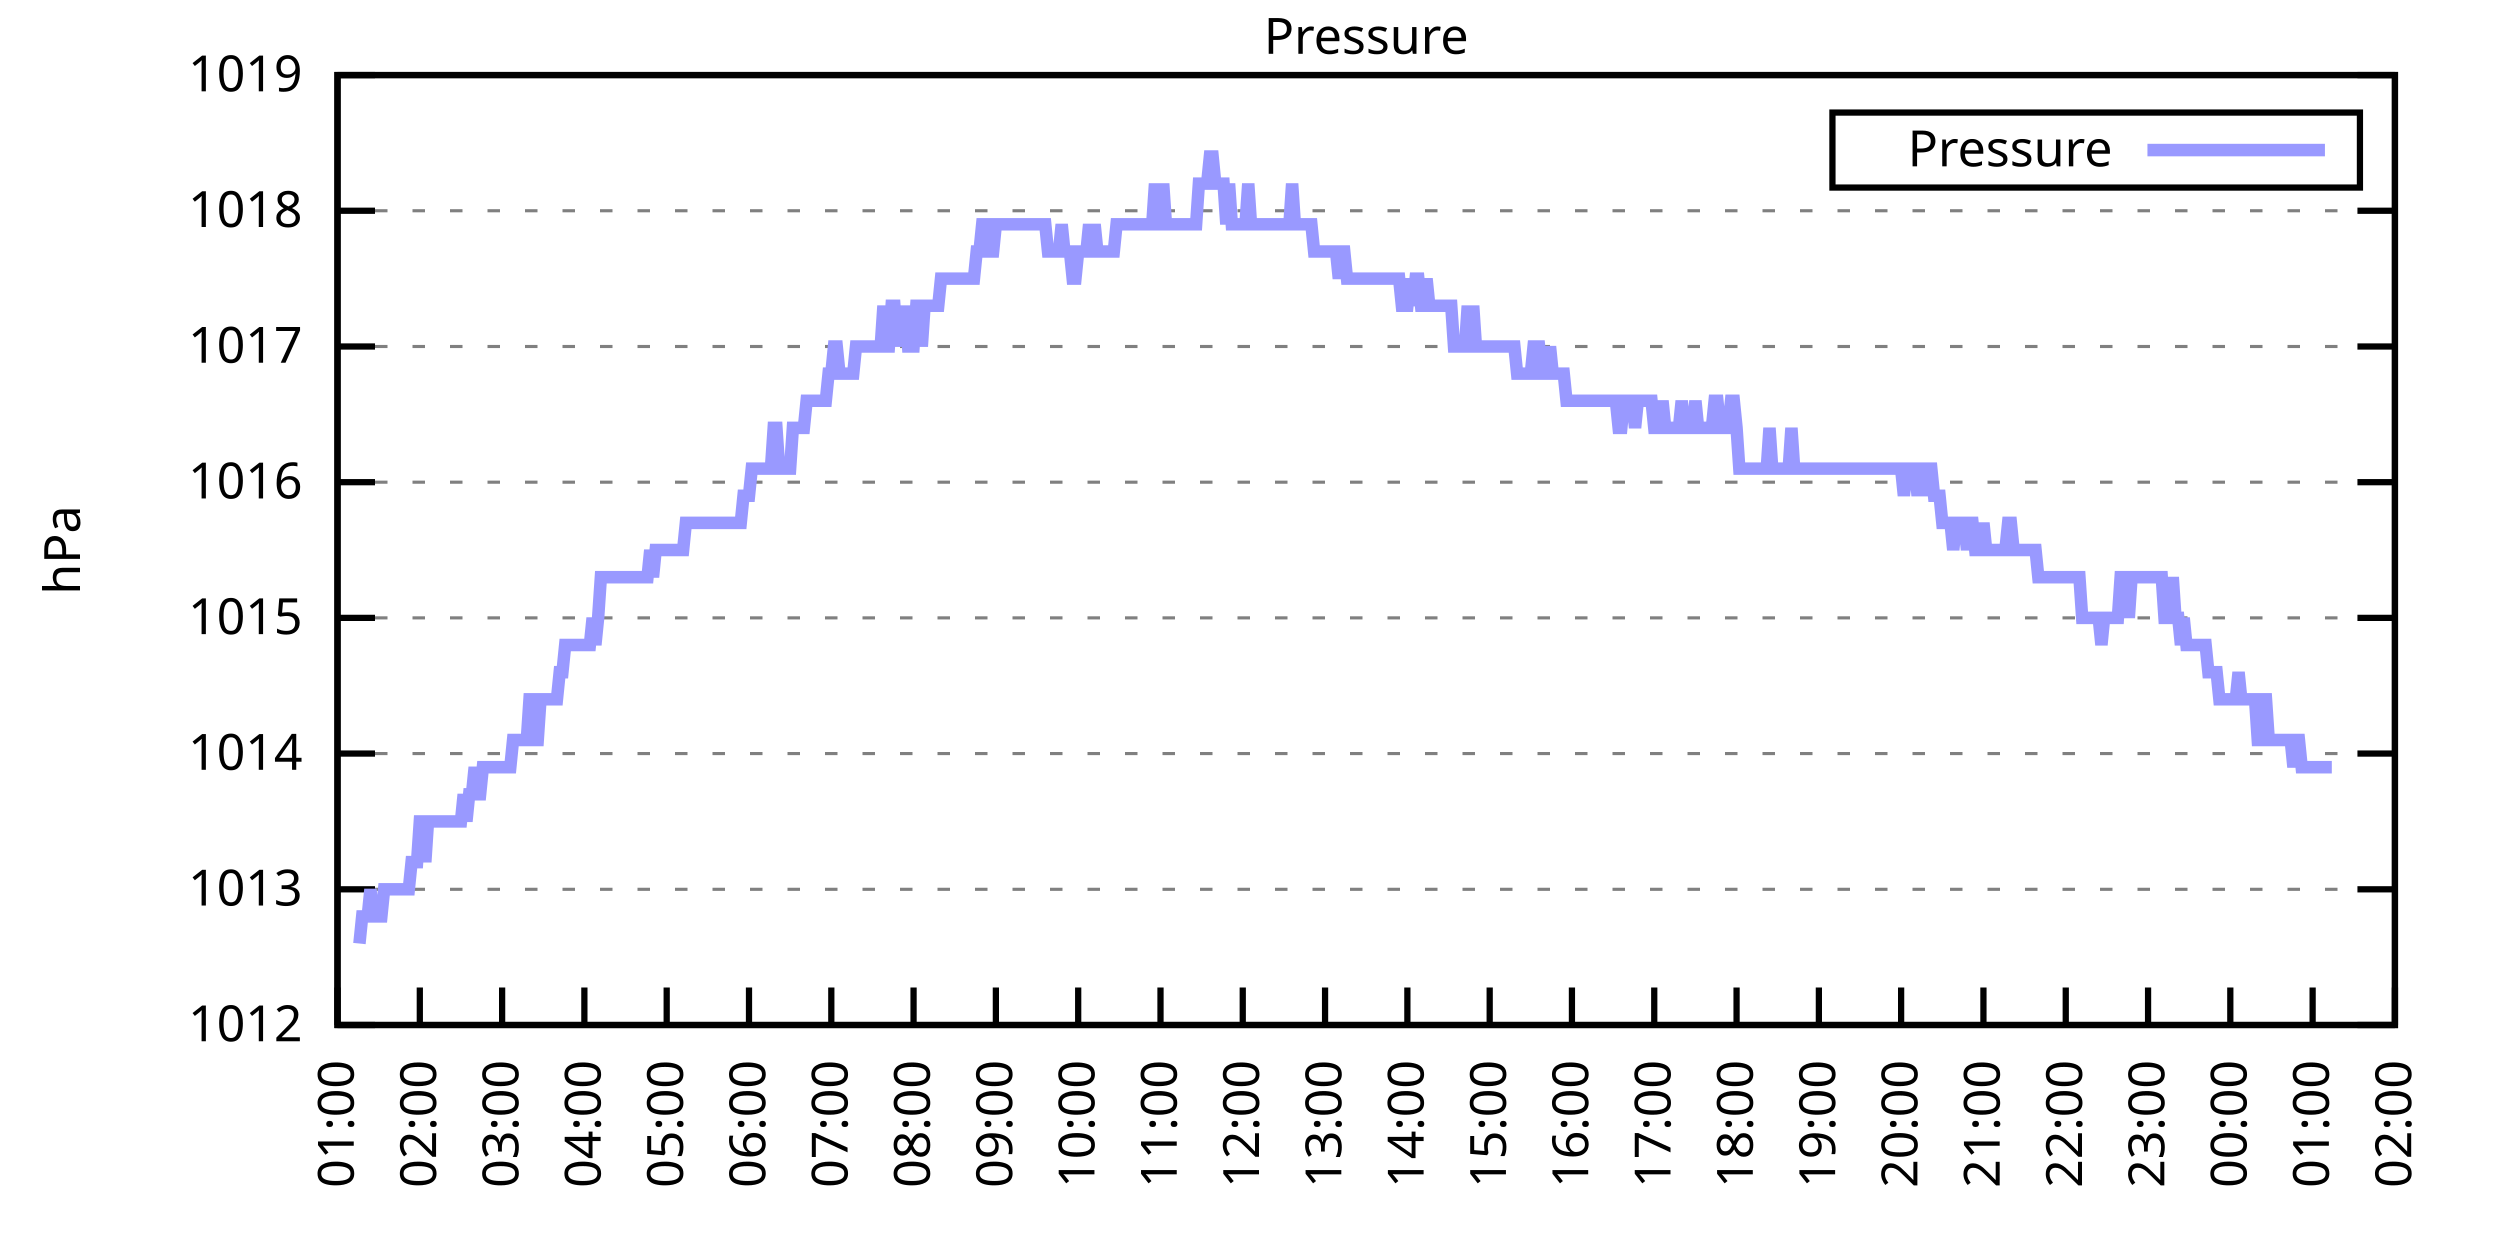
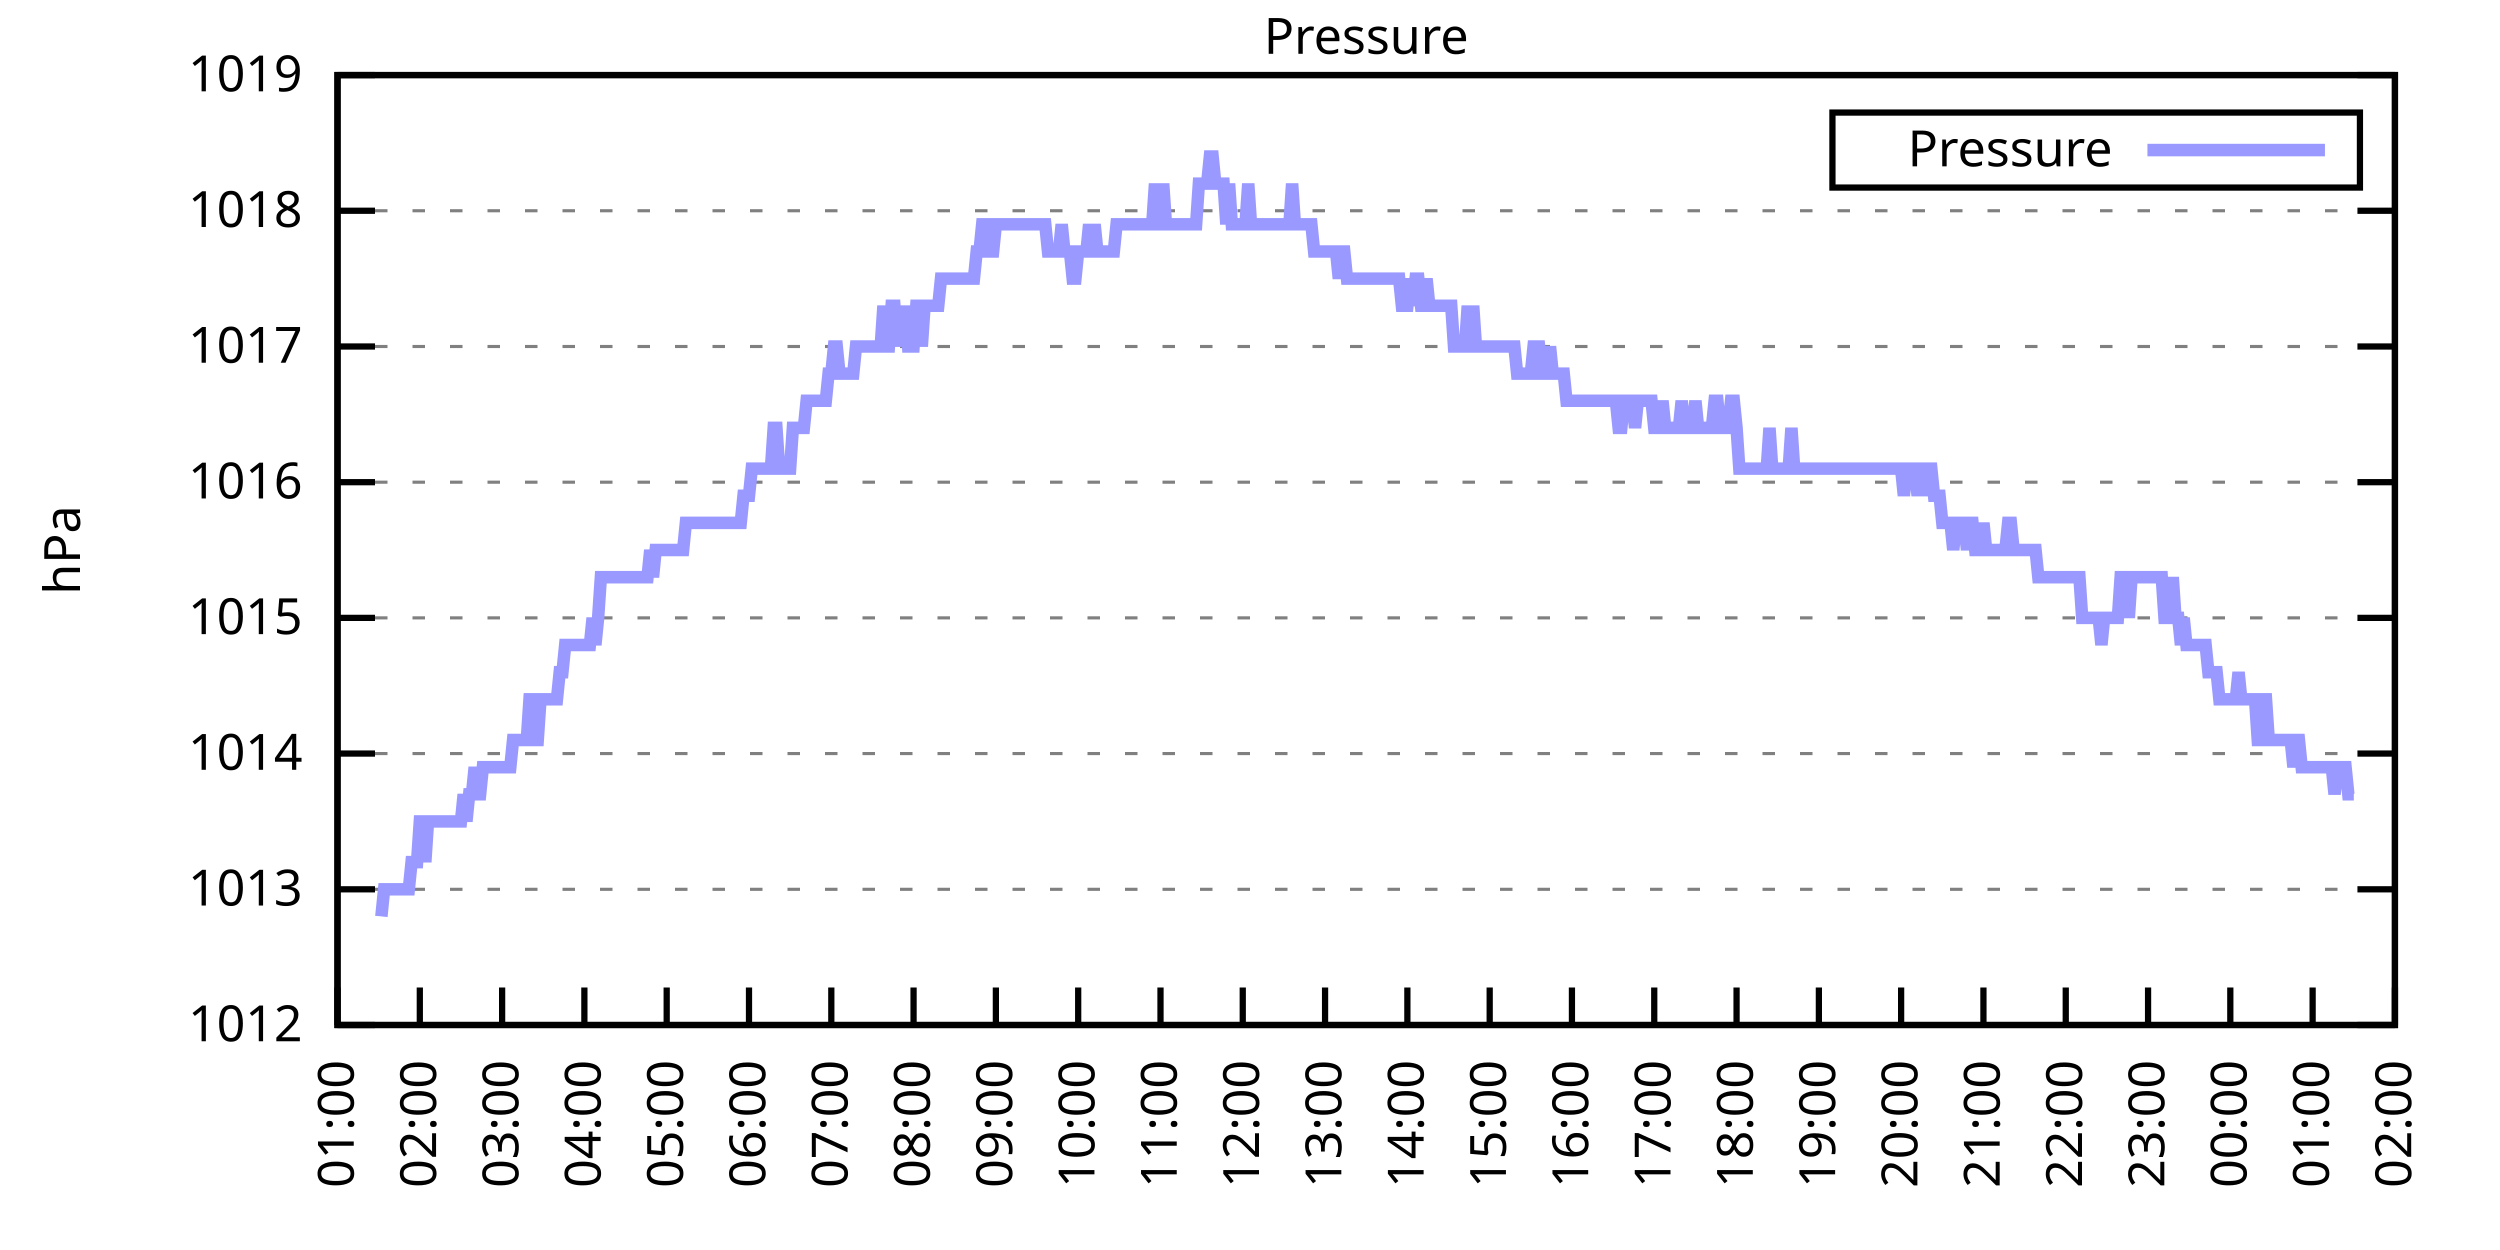
<svg xmlns="http://www.w3.org/2000/svg" xmlns:xlink="http://www.w3.org/1999/xlink" width="400" height="200" viewBox="0 0 400 200">
  <g id="gnuplot_canvas">
    <rect x="0" y="0" width="400" height="200" fill="none" />
    <defs>
      <circle id="gpDot" r="0.5" stroke-width="0.5" stroke="currentColor" />
      <path id="gpPt0" stroke-width="0.333" stroke="currentColor" d="M-1,0 h2 M0,-1 v2" />
      <path id="gpPt1" stroke-width="0.333" stroke="currentColor" d="M-1,-1 L1,1 M1,-1 L-1,1" />
      <path id="gpPt2" stroke-width="0.333" stroke="currentColor" d="M-1,0 L1,0 M0,-1 L0,1 M-1,-1 L1,1 M-1,1 L1,-1" />
      <rect id="gpPt3" stroke-width="0.333" stroke="currentColor" x="-1" y="-1" width="2" height="2" />
      <rect id="gpPt4" stroke-width="0.333" stroke="currentColor" fill="currentColor" x="-1" y="-1" width="2" height="2" />
      <circle id="gpPt5" stroke-width="0.333" stroke="currentColor" cx="0" cy="0" r="1" />
      <use xlink:href="#gpPt5" id="gpPt6" fill="currentColor" stroke="none" />
      <path id="gpPt7" stroke-width="0.333" stroke="currentColor" d="M0,-1.33 L-1.33,0.67 L1.33,0.67 z" />
      <use xlink:href="#gpPt7" id="gpPt8" fill="currentColor" stroke="none" />
      <use xlink:href="#gpPt7" id="gpPt9" stroke="currentColor" transform="rotate(180)" />
      <use xlink:href="#gpPt9" id="gpPt10" fill="currentColor" stroke="none" />
      <use xlink:href="#gpPt3" id="gpPt11" stroke="currentColor" transform="rotate(45)" />
      <use xlink:href="#gpPt11" id="gpPt12" fill="currentColor" stroke="none" />
      <path id="gpPt13" stroke-width="0.333" stroke="currentColor" d="M0,1.330 L1.265,0.411 L0.782,-1.067 L-0.782,-1.076 L-1.265,0.411 z" />
      <use xlink:href="#gpPt13" id="gpPt14" fill="currentColor" stroke="none" />
      <filter id="textbox" filterUnits="objectBoundingBox" x="0" y="0" height="1" width="1">
        <feFlood flood-color="white" flood-opacity="1" result="bgnd" />
        <feComposite in="SourceGraphic" in2="bgnd" operator="atop" />
      </filter>
      <filter id="greybox" filterUnits="objectBoundingBox" x="0" y="0" height="1" width="1">
        <feFlood flood-color="lightgrey" flood-opacity="1" result="grey" />
        <feComposite in="SourceGraphic" in2="grey" operator="atop" />
      </filter>
    </defs>
    <g fill="none" color="white" stroke="currentColor" stroke-width="1.00" stroke-linecap="butt" stroke-linejoin="miter">
</g>
    <g fill="none" color="black" stroke="currentColor" stroke-width="1.00" stroke-linecap="butt" stroke-linejoin="miter">
      <g stroke="none" shape-rendering="crispEdges">
        <polygon fill="rgb(255, 255, 255)" points="54.00,164.00 383.18,164.00 383.18,12.02 54.00,12.02 " />
      </g>
    </g>
    <g fill="none" color="black" stroke="currentColor" stroke-width="1.00" stroke-linecap="butt" stroke-linejoin="miter">
</g>
    <g fill="none" color="black" stroke="black" stroke-width="0.50" stroke-linecap="butt" stroke-linejoin="miter">
</g>
    <g fill="none" color="gray" stroke="currentColor" stroke-width="0.50" stroke-linecap="butt" stroke-linejoin="miter">
      <path stroke="gray" stroke-dasharray="2,4" class="gridline" d="M54.00,164.00 L383.19,164.00  " />
    </g>
    <g fill="none" color="gray" stroke="gray" stroke-width="1.00" stroke-linecap="butt" stroke-linejoin="miter">
</g>
    <g fill="none" color="black" stroke="currentColor" stroke-width="1.00" stroke-linecap="butt" stroke-linejoin="miter">
      <path stroke="black" d="M54.00,164.00 L60.00,164.00 M383.19,164.00 L377.19,164.00  " />
      <g transform="translate(48.40,166.60)" stroke="none" fill="black" font-family="Sans" font-size="8.00" text-anchor="end">
        <text>
          <tspan font-family="Sans"> 1012</tspan>
        </text>
      </g>
    </g>
    <g fill="none" color="black" stroke="currentColor" stroke-width="1.00" stroke-linecap="butt" stroke-linejoin="miter">
</g>
    <g fill="none" color="black" stroke="black" stroke-width="0.50" stroke-linecap="butt" stroke-linejoin="miter">
</g>
    <g fill="none" color="gray" stroke="currentColor" stroke-width="0.50" stroke-linecap="butt" stroke-linejoin="miter">
      <path stroke="gray" stroke-dasharray="2,4" class="gridline" d="M54.00,142.29 L383.19,142.29  " />
    </g>
    <g fill="none" color="gray" stroke="gray" stroke-width="1.00" stroke-linecap="butt" stroke-linejoin="miter">
</g>
    <g fill="none" color="black" stroke="currentColor" stroke-width="1.00" stroke-linecap="butt" stroke-linejoin="miter">
      <path stroke="black" d="M54.00,142.29 L60.00,142.29 M383.19,142.29 L377.19,142.29  " />
      <g transform="translate(48.40,144.89)" stroke="none" fill="black" font-family="Sans" font-size="8.00" text-anchor="end">
        <text>
          <tspan font-family="Sans"> 1013</tspan>
        </text>
      </g>
    </g>
    <g fill="none" color="black" stroke="currentColor" stroke-width="1.00" stroke-linecap="butt" stroke-linejoin="miter">
</g>
    <g fill="none" color="black" stroke="black" stroke-width="0.50" stroke-linecap="butt" stroke-linejoin="miter">
</g>
    <g fill="none" color="gray" stroke="currentColor" stroke-width="0.50" stroke-linecap="butt" stroke-linejoin="miter">
      <path stroke="gray" stroke-dasharray="2,4" class="gridline" d="M54.00,120.57 L383.19,120.57  " />
    </g>
    <g fill="none" color="gray" stroke="gray" stroke-width="1.00" stroke-linecap="butt" stroke-linejoin="miter">
</g>
    <g fill="none" color="black" stroke="currentColor" stroke-width="1.00" stroke-linecap="butt" stroke-linejoin="miter">
      <path stroke="black" d="M54.00,120.57 L60.00,120.57 M383.19,120.57 L377.19,120.57  " />
      <g transform="translate(48.40,123.17)" stroke="none" fill="black" font-family="Sans" font-size="8.00" text-anchor="end">
        <text>
          <tspan font-family="Sans"> 1014</tspan>
        </text>
      </g>
    </g>
    <g fill="none" color="black" stroke="currentColor" stroke-width="1.00" stroke-linecap="butt" stroke-linejoin="miter">
</g>
    <g fill="none" color="black" stroke="black" stroke-width="0.50" stroke-linecap="butt" stroke-linejoin="miter">
</g>
    <g fill="none" color="gray" stroke="currentColor" stroke-width="0.50" stroke-linecap="butt" stroke-linejoin="miter">
      <path stroke="gray" stroke-dasharray="2,4" class="gridline" d="M54.00,98.86 L383.19,98.86  " />
    </g>
    <g fill="none" color="gray" stroke="gray" stroke-width="1.00" stroke-linecap="butt" stroke-linejoin="miter">
</g>
    <g fill="none" color="black" stroke="currentColor" stroke-width="1.00" stroke-linecap="butt" stroke-linejoin="miter">
      <path stroke="black" d="M54.00,98.86 L60.00,98.86 M383.19,98.86 L377.19,98.86  " />
      <g transform="translate(48.40,101.46)" stroke="none" fill="black" font-family="Sans" font-size="8.00" text-anchor="end">
        <text>
          <tspan font-family="Sans"> 1015</tspan>
        </text>
      </g>
    </g>
    <g fill="none" color="black" stroke="currentColor" stroke-width="1.00" stroke-linecap="butt" stroke-linejoin="miter">
</g>
    <g fill="none" color="black" stroke="black" stroke-width="0.50" stroke-linecap="butt" stroke-linejoin="miter">
</g>
    <g fill="none" color="gray" stroke="currentColor" stroke-width="0.50" stroke-linecap="butt" stroke-linejoin="miter">
      <path stroke="gray" stroke-dasharray="2,4" class="gridline" d="M54.00,77.15 L383.19,77.15  " />
    </g>
    <g fill="none" color="gray" stroke="gray" stroke-width="1.00" stroke-linecap="butt" stroke-linejoin="miter">
</g>
    <g fill="none" color="black" stroke="currentColor" stroke-width="1.00" stroke-linecap="butt" stroke-linejoin="miter">
      <path stroke="black" d="M54.00,77.15 L60.00,77.15 M383.19,77.15 L377.19,77.15  " />
      <g transform="translate(48.40,79.75)" stroke="none" fill="black" font-family="Sans" font-size="8.00" text-anchor="end">
        <text>
          <tspan font-family="Sans"> 1016</tspan>
        </text>
      </g>
    </g>
    <g fill="none" color="black" stroke="currentColor" stroke-width="1.00" stroke-linecap="butt" stroke-linejoin="miter">
</g>
    <g fill="none" color="black" stroke="black" stroke-width="0.50" stroke-linecap="butt" stroke-linejoin="miter">
</g>
    <g fill="none" color="gray" stroke="currentColor" stroke-width="0.50" stroke-linecap="butt" stroke-linejoin="miter">
      <path stroke="gray" stroke-dasharray="2,4" class="gridline" d="M54.00,55.44 L383.19,55.44  " />
    </g>
    <g fill="none" color="gray" stroke="gray" stroke-width="1.00" stroke-linecap="butt" stroke-linejoin="miter">
</g>
    <g fill="none" color="black" stroke="currentColor" stroke-width="1.00" stroke-linecap="butt" stroke-linejoin="miter">
      <path stroke="black" d="M54.00,55.44 L60.00,55.44 M383.19,55.44 L377.19,55.44  " />
      <g transform="translate(48.40,58.04)" stroke="none" fill="black" font-family="Sans" font-size="8.00" text-anchor="end">
        <text>
          <tspan font-family="Sans"> 1017</tspan>
        </text>
      </g>
    </g>
    <g fill="none" color="black" stroke="currentColor" stroke-width="1.00" stroke-linecap="butt" stroke-linejoin="miter">
</g>
    <g fill="none" color="black" stroke="black" stroke-width="0.50" stroke-linecap="butt" stroke-linejoin="miter">
</g>
    <g fill="none" color="gray" stroke="currentColor" stroke-width="0.50" stroke-linecap="butt" stroke-linejoin="miter">
      <path stroke="gray" stroke-dasharray="2,4" class="gridline" d="M54.00,33.72 L383.19,33.72  " />
    </g>
    <g fill="none" color="gray" stroke="gray" stroke-width="1.00" stroke-linecap="butt" stroke-linejoin="miter">
</g>
    <g fill="none" color="black" stroke="currentColor" stroke-width="1.00" stroke-linecap="butt" stroke-linejoin="miter">
      <path stroke="black" d="M54.00,33.72 L60.00,33.72 M383.19,33.72 L377.19,33.72  " />
      <g transform="translate(48.40,36.32)" stroke="none" fill="black" font-family="Sans" font-size="8.00" text-anchor="end">
        <text>
          <tspan font-family="Sans"> 1018</tspan>
        </text>
      </g>
    </g>
    <g fill="none" color="black" stroke="currentColor" stroke-width="1.00" stroke-linecap="butt" stroke-linejoin="miter">
</g>
    <g fill="none" color="black" stroke="black" stroke-width="0.50" stroke-linecap="butt" stroke-linejoin="miter">
</g>
    <g fill="none" color="gray" stroke="currentColor" stroke-width="0.50" stroke-linecap="butt" stroke-linejoin="miter">
      <path stroke="gray" stroke-dasharray="2,4" class="gridline" d="M54.00,12.01 L383.19,12.01  " />
    </g>
    <g fill="none" color="gray" stroke="gray" stroke-width="1.00" stroke-linecap="butt" stroke-linejoin="miter">
</g>
    <g fill="none" color="black" stroke="currentColor" stroke-width="1.00" stroke-linecap="butt" stroke-linejoin="miter">
      <path stroke="black" d="M54.00,12.01 L60.00,12.01 M383.19,12.01 L377.19,12.01  " />
      <g transform="translate(48.40,14.61)" stroke="none" fill="black" font-family="Sans" font-size="8.00" text-anchor="end">
        <text>
          <tspan font-family="Sans"> 1019</tspan>
        </text>
      </g>
    </g>
    <g fill="none" color="black" stroke="currentColor" stroke-width="1.00" stroke-linecap="butt" stroke-linejoin="miter">
      <path stroke="black" d="M54.00,164.00 L54.00,158.00  " />
      <g transform="translate(56.60,169.60) rotate(270.00)" stroke="none" fill="black" font-family="Sans" font-size="8.00" text-anchor="end">
        <text>
          <tspan font-family="Sans">01:00</tspan>
        </text>
      </g>
    </g>
    <g fill="none" color="black" stroke="currentColor" stroke-width="1.00" stroke-linecap="butt" stroke-linejoin="miter">
      <path stroke="black" d="M67.17,164.00 L67.17,158.00  " />
      <g transform="translate(69.77,169.60) rotate(270.00)" stroke="none" fill="black" font-family="Sans" font-size="8.00" text-anchor="end">
        <text>
          <tspan font-family="Sans">02:00</tspan>
        </text>
      </g>
    </g>
    <g fill="none" color="black" stroke="currentColor" stroke-width="1.00" stroke-linecap="butt" stroke-linejoin="miter">
      <path stroke="black" d="M80.34,164.00 L80.34,158.00  " />
      <g transform="translate(82.94,169.60) rotate(270.00)" stroke="none" fill="black" font-family="Sans" font-size="8.00" text-anchor="end">
        <text>
          <tspan font-family="Sans">03:00</tspan>
        </text>
      </g>
    </g>
    <g fill="none" color="black" stroke="currentColor" stroke-width="1.00" stroke-linecap="butt" stroke-linejoin="miter">
      <path stroke="black" d="M93.50,164.00 L93.50,158.00  " />
      <g transform="translate(96.10,169.60) rotate(270.00)" stroke="none" fill="black" font-family="Sans" font-size="8.00" text-anchor="end">
        <text>
          <tspan font-family="Sans">04:00</tspan>
        </text>
      </g>
    </g>
    <g fill="none" color="black" stroke="currentColor" stroke-width="1.00" stroke-linecap="butt" stroke-linejoin="miter">
      <path stroke="black" d="M106.67,164.00 L106.67,158.00  " />
      <g transform="translate(109.27,169.60) rotate(270.00)" stroke="none" fill="black" font-family="Sans" font-size="8.00" text-anchor="end">
        <text>
          <tspan font-family="Sans">05:00</tspan>
        </text>
      </g>
    </g>
    <g fill="none" color="black" stroke="currentColor" stroke-width="1.00" stroke-linecap="butt" stroke-linejoin="miter">
      <path stroke="black" d="M119.84,164.00 L119.84,158.00  " />
      <g transform="translate(122.44,169.60) rotate(270.00)" stroke="none" fill="black" font-family="Sans" font-size="8.00" text-anchor="end">
        <text>
          <tspan font-family="Sans">06:00</tspan>
        </text>
      </g>
    </g>
    <g fill="none" color="black" stroke="currentColor" stroke-width="1.00" stroke-linecap="butt" stroke-linejoin="miter">
      <path stroke="black" d="M133.01,164.00 L133.01,158.00  " />
      <g transform="translate(135.61,169.60) rotate(270.00)" stroke="none" fill="black" font-family="Sans" font-size="8.00" text-anchor="end">
        <text>
          <tspan font-family="Sans">07:00</tspan>
        </text>
      </g>
    </g>
    <g fill="none" color="black" stroke="currentColor" stroke-width="1.00" stroke-linecap="butt" stroke-linejoin="miter">
      <path stroke="black" d="M146.17,164.00 L146.17,158.00  " />
      <g transform="translate(148.77,169.60) rotate(270.00)" stroke="none" fill="black" font-family="Sans" font-size="8.00" text-anchor="end">
        <text>
          <tspan font-family="Sans">08:00</tspan>
        </text>
      </g>
    </g>
    <g fill="none" color="black" stroke="currentColor" stroke-width="1.00" stroke-linecap="butt" stroke-linejoin="miter">
      <path stroke="black" d="M159.34,164.00 L159.34,158.00  " />
      <g transform="translate(161.94,169.60) rotate(270.00)" stroke="none" fill="black" font-family="Sans" font-size="8.00" text-anchor="end">
        <text>
          <tspan font-family="Sans">09:00</tspan>
        </text>
      </g>
    </g>
    <g fill="none" color="black" stroke="currentColor" stroke-width="1.00" stroke-linecap="butt" stroke-linejoin="miter">
      <path stroke="black" d="M172.51,164.00 L172.51,158.00  " />
      <g transform="translate(175.11,169.60) rotate(270.00)" stroke="none" fill="black" font-family="Sans" font-size="8.00" text-anchor="end">
        <text>
          <tspan font-family="Sans">10:00</tspan>
        </text>
      </g>
    </g>
    <g fill="none" color="black" stroke="currentColor" stroke-width="1.00" stroke-linecap="butt" stroke-linejoin="miter">
      <path stroke="black" d="M185.68,164.00 L185.68,158.00  " />
      <g transform="translate(188.28,169.60) rotate(270.00)" stroke="none" fill="black" font-family="Sans" font-size="8.00" text-anchor="end">
        <text>
          <tspan font-family="Sans">11:00</tspan>
        </text>
      </g>
    </g>
    <g fill="none" color="black" stroke="currentColor" stroke-width="1.00" stroke-linecap="butt" stroke-linejoin="miter">
      <path stroke="black" d="M198.84,164.00 L198.84,158.00  " />
      <g transform="translate(201.44,169.60) rotate(270.00)" stroke="none" fill="black" font-family="Sans" font-size="8.00" text-anchor="end">
        <text>
          <tspan font-family="Sans">12:00</tspan>
        </text>
      </g>
    </g>
    <g fill="none" color="black" stroke="currentColor" stroke-width="1.00" stroke-linecap="butt" stroke-linejoin="miter">
      <path stroke="black" d="M212.01,164.00 L212.01,158.00  " />
      <g transform="translate(214.61,169.60) rotate(270.00)" stroke="none" fill="black" font-family="Sans" font-size="8.00" text-anchor="end">
        <text>
          <tspan font-family="Sans">13:00</tspan>
        </text>
      </g>
    </g>
    <g fill="none" color="black" stroke="currentColor" stroke-width="1.00" stroke-linecap="butt" stroke-linejoin="miter">
      <path stroke="black" d="M225.18,164.00 L225.18,158.00  " />
      <g transform="translate(227.78,169.60) rotate(270.00)" stroke="none" fill="black" font-family="Sans" font-size="8.00" text-anchor="end">
        <text>
          <tspan font-family="Sans">14:00</tspan>
        </text>
      </g>
    </g>
    <g fill="none" color="black" stroke="currentColor" stroke-width="1.00" stroke-linecap="butt" stroke-linejoin="miter">
      <path stroke="black" d="M238.35,164.00 L238.35,158.00  " />
      <g transform="translate(240.95,169.60) rotate(270.00)" stroke="none" fill="black" font-family="Sans" font-size="8.00" text-anchor="end">
        <text>
          <tspan font-family="Sans">15:00</tspan>
        </text>
      </g>
    </g>
    <g fill="none" color="black" stroke="currentColor" stroke-width="1.00" stroke-linecap="butt" stroke-linejoin="miter">
      <path stroke="black" d="M251.51,164.00 L251.51,158.00  " />
      <g transform="translate(254.11,169.60) rotate(270.00)" stroke="none" fill="black" font-family="Sans" font-size="8.00" text-anchor="end">
        <text>
          <tspan font-family="Sans">16:00</tspan>
        </text>
      </g>
    </g>
    <g fill="none" color="black" stroke="currentColor" stroke-width="1.00" stroke-linecap="butt" stroke-linejoin="miter">
      <path stroke="black" d="M264.68,164.00 L264.68,158.00  " />
      <g transform="translate(267.28,169.60) rotate(270.00)" stroke="none" fill="black" font-family="Sans" font-size="8.00" text-anchor="end">
        <text>
          <tspan font-family="Sans">17:00</tspan>
        </text>
      </g>
    </g>
    <g fill="none" color="black" stroke="currentColor" stroke-width="1.00" stroke-linecap="butt" stroke-linejoin="miter">
      <path stroke="black" d="M277.85,164.00 L277.85,158.00  " />
      <g transform="translate(280.45,169.60) rotate(270.00)" stroke="none" fill="black" font-family="Sans" font-size="8.00" text-anchor="end">
        <text>
          <tspan font-family="Sans">18:00</tspan>
        </text>
      </g>
    </g>
    <g fill="none" color="black" stroke="currentColor" stroke-width="1.00" stroke-linecap="butt" stroke-linejoin="miter">
      <path stroke="black" d="M291.02,164.00 L291.02,158.00  " />
      <g transform="translate(293.62,169.60) rotate(270.00)" stroke="none" fill="black" font-family="Sans" font-size="8.00" text-anchor="end">
        <text>
          <tspan font-family="Sans">19:00</tspan>
        </text>
      </g>
    </g>
    <g fill="none" color="black" stroke="currentColor" stroke-width="1.00" stroke-linecap="butt" stroke-linejoin="miter">
      <path stroke="black" d="M304.18,164.00 L304.18,158.00  " />
      <g transform="translate(306.78,169.60) rotate(270.00)" stroke="none" fill="black" font-family="Sans" font-size="8.00" text-anchor="end">
        <text>
          <tspan font-family="Sans">20:00</tspan>
        </text>
      </g>
    </g>
    <g fill="none" color="black" stroke="currentColor" stroke-width="1.00" stroke-linecap="butt" stroke-linejoin="miter">
      <path stroke="black" d="M317.35,164.00 L317.35,158.00  " />
      <g transform="translate(319.95,169.60) rotate(270.00)" stroke="none" fill="black" font-family="Sans" font-size="8.00" text-anchor="end">
        <text>
          <tspan font-family="Sans">21:00</tspan>
        </text>
      </g>
    </g>
    <g fill="none" color="black" stroke="currentColor" stroke-width="1.00" stroke-linecap="butt" stroke-linejoin="miter">
      <path stroke="black" d="M330.52,164.00 L330.52,158.00  " />
      <g transform="translate(333.12,169.60) rotate(270.00)" stroke="none" fill="black" font-family="Sans" font-size="8.00" text-anchor="end">
        <text>
          <tspan font-family="Sans">22:00</tspan>
        </text>
      </g>
    </g>
    <g fill="none" color="black" stroke="currentColor" stroke-width="1.00" stroke-linecap="butt" stroke-linejoin="miter">
      <path stroke="black" d="M343.69,164.00 L343.69,158.00  " />
      <g transform="translate(346.29,169.60) rotate(270.00)" stroke="none" fill="black" font-family="Sans" font-size="8.00" text-anchor="end">
        <text>
          <tspan font-family="Sans">23:00</tspan>
        </text>
      </g>
    </g>
    <g fill="none" color="black" stroke="currentColor" stroke-width="1.00" stroke-linecap="butt" stroke-linejoin="miter">
      <path stroke="black" d="M356.85,164.00 L356.85,158.00  " />
      <g transform="translate(359.45,169.60) rotate(270.00)" stroke="none" fill="black" font-family="Sans" font-size="8.00" text-anchor="end">
        <text>
          <tspan font-family="Sans">00:00</tspan>
        </text>
      </g>
    </g>
    <g fill="none" color="black" stroke="currentColor" stroke-width="1.00" stroke-linecap="butt" stroke-linejoin="miter">
      <path stroke="black" d="M370.02,164.00 L370.02,158.00  " />
      <g transform="translate(372.62,169.60) rotate(270.00)" stroke="none" fill="black" font-family="Sans" font-size="8.00" text-anchor="end">
        <text>
          <tspan font-family="Sans">01:00</tspan>
        </text>
      </g>
    </g>
    <g fill="none" color="black" stroke="currentColor" stroke-width="1.00" stroke-linecap="butt" stroke-linejoin="miter">
      <path stroke="black" d="M383.19,164.00 L383.19,158.00  " />
      <g transform="translate(385.79,169.60) rotate(270.00)" stroke="none" fill="black" font-family="Sans" font-size="8.00" text-anchor="end">
        <text>
          <tspan font-family="Sans">02:00</tspan>
        </text>
      </g>
    </g>
    <g fill="none" color="black" stroke="currentColor" stroke-width="1.00" stroke-linecap="butt" stroke-linejoin="miter">
</g>
    <g fill="none" color="black" stroke="currentColor" stroke-width="1.00" stroke-linecap="butt" stroke-linejoin="miter">
      <path stroke="black" d="M54.00,12.01 L54.00,164.00 L383.19,164.00 L383.19,12.01 L54.00,12.01 Z  " />
    </g>
    <g fill="none" color="black" stroke="currentColor" stroke-width="1.00" stroke-linecap="butt" stroke-linejoin="miter">
</g>
    <g fill="none" color="black" stroke="currentColor" stroke-width="1.00" stroke-linecap="butt" stroke-linejoin="miter">
      <path stroke="black" d="M293.19,30.01 L293.19,18.01 L377.59,18.01 L377.59,30.01 L293.19,30.01 Z  " />
    </g>
    <g id="Pressure_plot_1">
      <g fill="none" color="white" stroke="black" stroke-width="2.00" stroke-linecap="butt" stroke-linejoin="miter">
</g>
      <g fill="none" color="black" stroke="currentColor" stroke-width="2.00" stroke-linecap="butt" stroke-linejoin="miter">
        <g transform="translate(337.99,26.61)" stroke="none" fill="black" font-family="Sans" font-size="8.00" text-anchor="end">
          <text>
            <tspan font-family="Sans">Pressure</tspan>
          </text>
        </g>
      </g>
      <g fill="none" color="black" stroke="currentColor" stroke-width="2.00" stroke-linecap="butt" stroke-linejoin="miter">
-         <path stroke="rgb(153, 153, 255)" d="M343.59,24.01 L371.99,24.01 M57.51,150.97 L57.95,146.63 L58.39,146.63 L58.83,146.63 L59.27,142.29 L59.71,146.63   L60.14,146.63 L60.58,146.63 L61.02,146.63 L61.46,142.29 L61.90,142.29 L62.34,142.29 L62.78,142.29 L63.22,142.29   L63.66,142.29 L64.10,142.29 L64.53,142.29 L64.97,142.29 L65.41,142.29 L65.85,137.94 L66.29,137.94 L66.73,137.94   L67.17,131.43 L67.61,131.43 L68.05,137.94 L68.48,131.43 L68.92,131.43 L69.36,131.43 L69.80,131.43 L70.24,131.43   L70.68,131.43 L71.12,131.43 L71.56,131.43 L72.00,131.43 L72.43,131.43 L72.87,131.43 L73.31,131.43 L73.75,131.43   L74.19,127.09 L74.63,131.43 L75.07,127.09 L75.51,127.09 L75.95,122.75 L76.38,127.09 L76.82,127.09 L77.26,122.75   L77.70,122.75 L78.14,122.75 L78.58,122.75 L79.02,122.75 L79.46,122.75 L79.90,122.75 L80.34,122.75 L80.77,122.75   L81.21,122.75 L81.65,122.75 L82.09,118.40 L82.53,118.40 L82.97,118.40 L83.41,118.40 L83.85,118.40 L84.29,118.40   L84.72,111.89 L85.16,111.89 L85.60,118.40 L86.04,118.40 L86.48,111.89 L86.92,111.89 L87.36,111.89 L87.80,111.89   L88.24,111.89 L88.67,111.89 L89.11,111.89 L89.55,107.55 L89.99,107.55 L90.43,103.20 L90.87,103.20 L91.31,103.20   L91.75,103.20 L92.19,103.20 L92.62,103.20 L93.06,103.20 L93.50,103.20 L93.94,103.20 L94.38,103.20 L94.82,98.86   L95.26,103.20 L95.70,98.86 L96.14,92.35 L96.58,92.35 L97.01,92.35 L97.45,92.35 L97.89,92.35 L98.33,92.35   L98.77,92.35 L99.21,92.35 L99.65,92.35 L100.09,92.35 L100.53,92.35 L100.96,92.35 L101.40,92.35 L101.84,92.35   L102.28,92.35 L102.72,92.35 L103.16,92.35 L103.60,92.35 L104.04,88.00 L104.48,92.35 L104.91,88.00 L105.35,88.00   L105.79,88.00 L106.23,88.00 L106.67,88.00 L107.11,88.00 L107.55,88.00 L107.99,88.00 L108.43,88.00 L108.87,88.00   L109.30,88.00 L109.74,83.66 L110.18,83.66 L110.62,83.66 L111.06,83.66 L111.50,83.66 L111.94,83.66 L112.38,83.66   L112.82,83.66 L113.25,83.66 L113.69,83.66 L114.13,83.66 L114.57,83.66 L115.01,83.66 L115.45,83.66 L115.89,83.66   L116.33,83.66 L116.77,83.66 L117.20,83.66 L117.64,83.66 L118.08,83.66 L118.52,83.66 L118.96,79.32 L119.40,79.32   L119.84,79.32 L120.28,74.98 L120.72,74.98 L121.15,74.98 L121.59,74.98 L122.03,74.98 L122.47,74.98 L122.91,74.98   L123.35,74.98 L123.79,68.46 L124.23,68.46 L124.67,74.98 L125.11,74.98 L125.54,74.98 L125.98,74.98 L126.42,74.98   L126.86,68.46 L127.30,68.46 L127.74,68.46 L128.18,68.46 L128.62,68.46 L129.06,64.12 L129.49,64.12 L129.93,64.12   L130.37,64.12 L130.81,64.12 L131.25,64.12 L131.69,64.12 L132.13,64.12 L132.57,59.78 L133.01,59.78 L133.44,55.44   L133.88,55.44 L134.32,59.78 L134.76,59.78 L135.20,59.78 L135.64,59.78 L136.08,59.78 L136.52,59.78 L136.96,55.44   L137.39,55.44 L137.83,55.44 L138.27,55.44 L138.71,55.44 L139.15,55.44 L139.59,55.44 L140.03,55.44 L140.47,55.44   L140.91,55.44 L141.35,48.92 L141.78,55.44 L142.22,55.44 L142.66,48.92 L143.10,48.92 L143.54,55.44 L143.98,48.92   L144.42,55.44 L144.86,48.92 L145.30,55.44 L145.73,55.44 L146.17,55.44 L146.61,48.92 L147.05,48.92 L147.49,55.44   L147.93,48.92 L148.37,48.92 L148.81,48.92 L149.25,48.92 L149.68,48.92 L150.12,48.92 L150.56,44.58 L151.00,44.58   L151.44,44.58 L151.88,44.58 L152.32,44.58 L152.76,44.58 L153.20,44.58 L153.63,44.58 L154.07,44.58 L154.51,44.58   L154.95,44.58 L155.39,44.58 L155.83,44.58 L156.27,40.24 L156.71,40.24 L157.15,35.89 L157.59,35.89 L158.02,40.24   L158.46,40.24 L158.90,40.24 L159.34,35.89 L159.78,35.89 L160.22,35.89 L160.66,35.89 L161.10,35.89 L161.54,35.89   L161.97,35.89 L162.41,35.89 L162.85,35.89 L163.29,35.89 L163.73,35.89 L164.17,35.89 L164.61,35.89 L165.05,35.89   L165.49,35.89 L165.92,35.89 L166.36,35.89 L166.80,35.89 L167.24,35.89 L167.68,40.24 L168.12,40.24 L168.56,40.24   L169.00,40.24 L169.44,40.24 L169.87,35.89 L170.31,40.24 L170.75,40.24 L171.19,40.24 L171.63,44.58 L172.07,44.58   L172.51,40.24 L172.95,40.24 L173.39,40.24 L173.83,40.24 L174.26,35.89 L174.70,40.24 L175.14,35.89 L175.58,40.24   L176.02,40.24 L176.46,40.24 L176.90,40.24 L177.34,40.24 L177.78,40.24 L178.21,40.24 L178.65,35.89 L179.09,35.89   L179.53,35.89 L179.97,35.89 L180.41,35.89 L180.85,35.89 L181.29,35.89 L181.73,35.89 L182.16,35.89 L182.60,35.89   L183.04,35.89 L183.48,35.89 L183.92,35.89 L184.36,35.89 L184.80,29.38 L185.24,35.89 L185.68,35.89 L186.11,29.38   L186.55,35.89 L186.99,35.89 L187.43,35.89 L187.87,35.89 L188.31,35.89 L188.75,35.89 L189.19,35.89 L189.63,35.89   L190.07,35.89 L190.50,35.89 L190.94,35.89 L191.38,35.89 L191.82,29.38 L192.26,29.38 L192.70,29.38 L193.14,29.38   L193.58,25.04 L194.02,25.04 L194.45,29.38 L194.89,29.38 L195.33,29.38 L195.77,29.38 L196.21,35.89 L196.65,29.38   L197.09,35.89 L197.53,35.89 L197.97,35.89 L198.40,35.89 L198.84,35.89 L199.28,35.89 L199.72,29.38 L200.16,35.89   L200.60,35.89 L201.04,35.89 L201.48,35.89 L201.92,35.89 L202.35,35.89 L202.79,35.89 L203.23,35.89 L203.67,35.89   L204.11,35.89 L204.55,35.89 L204.99,35.89 L205.43,35.89 L205.87,35.89 L206.31,35.89 L206.74,29.38 L207.18,35.89   L207.62,35.89 L208.06,35.89 L208.50,35.89 L208.94,35.89 L209.38,35.89 L209.82,35.89 L210.26,40.24 L210.69,40.24   L211.13,40.24 L211.57,40.24 L212.01,40.24 L212.45,40.24 L212.89,40.24 L213.33,40.24 L213.77,40.24 L214.21,44.58   L214.64,40.24 L215.08,40.24 L215.52,44.58 L215.96,44.58 L216.40,44.58 L216.84,44.58 L217.28,44.58 L217.72,44.58   L218.16,44.58 L218.60,44.58 L219.03,44.58 L219.47,44.58 L219.91,44.58 L220.35,44.58 L220.79,44.58 L221.23,44.58   L221.67,44.58 L222.11,44.58 L222.55,44.58 L222.98,44.58 L223.42,44.58 L223.86,44.58 L224.30,48.92 L224.74,48.92   L225.18,48.92 L225.62,44.58 L226.06,48.92 L226.50,44.58 L226.93,44.58 L227.37,48.92 L227.81,48.92 L228.25,44.58   L228.69,48.92 L229.13,48.92 L229.57,48.92 L230.01,48.92 L230.45,48.92 L230.88,48.92 L231.32,48.92 L231.76,48.92   L232.20,48.92 L232.64,55.44 L233.08,55.44 L233.52,55.44 L233.96,55.44 L234.40,55.44 L234.84,48.92 L235.27,55.44   L235.71,48.92 L236.15,55.44 L236.59,55.44 L237.03,55.44 L237.47,55.44 L237.91,55.44 L238.35,55.44 L238.79,55.44   L239.22,55.44 L239.66,55.44 L240.10,55.44 L240.54,55.44 L240.98,55.44 L241.42,55.44 L241.86,55.44 L242.30,55.44   L242.74,59.78 L243.17,59.78 L243.61,59.78 L244.05,59.78 L244.49,59.78 L244.93,59.78 L245.37,55.44 L245.81,55.44   L246.25,55.44 L246.69,59.78 L247.12,59.78 L247.56,59.78 L248.00,55.44 L248.44,59.78 L248.88,59.78 L249.32,59.78   L249.76,59.78 L250.20,59.78 L250.64,64.12 L251.08,64.12 L251.51,64.12 L251.95,64.12 L252.39,64.12 L252.83,64.12   L253.27,64.12 L253.71,64.12 L254.15,64.12 L254.59,64.12 L255.03,64.12 L255.46,64.12 L255.90,64.12 L256.34,64.12   L256.78,64.12 L257.22,64.12 L257.66,64.12 L258.10,64.12 L258.54,64.12 L258.98,68.46 L259.41,68.46 L259.85,64.12   L260.29,64.12 L260.73,64.12 L261.17,64.12 L261.61,68.46 L262.05,64.12 L262.49,64.12 L262.93,64.12 L263.36,64.12   L263.80,64.12 L264.24,64.12 L264.68,68.46 L265.12,68.46 L265.56,68.46 L266.00,64.12 L266.44,68.46 L266.88,68.46   L267.32,68.46 L267.75,68.46 L268.19,68.46 L268.63,68.46 L269.07,64.12 L269.51,68.46 L269.95,68.46 L270.39,68.46   L270.83,68.46 L271.27,64.12 L271.70,68.46 L272.14,68.46 L272.58,68.46 L273.02,68.46 L273.46,68.46 L273.90,68.46   L274.34,64.12 L274.78,64.12 L275.22,68.46 L275.65,68.46 L276.09,68.46 L276.53,68.46 L276.97,64.12 L277.41,64.12   L277.85,68.46 L278.29,74.98 L278.73,74.98 L279.17,74.98 L279.60,74.98 L280.04,74.98 L280.48,74.98 L280.92,74.98   L281.36,74.98 L281.80,74.98 L282.24,74.98 L282.68,74.98 L283.12,68.46 L283.56,74.98 L283.99,74.98 L284.43,74.98   L284.87,74.98 L285.31,74.98 L285.75,74.98 L286.19,74.98 L286.63,68.46 L287.07,74.98 L287.51,74.98 L287.94,74.98   L288.38,74.98 L288.82,74.98 L289.26,74.98 L289.70,74.98 L290.14,74.98 L290.58,74.98 L291.02,74.98 L291.46,74.98   L291.89,74.98 L292.33,74.98 L292.77,74.98 L293.21,74.98 L293.65,74.98 L294.09,74.98 L294.53,74.98 L294.97,74.98   L295.41,74.98 L295.84,74.98 L296.28,74.98 L296.72,74.98 L297.16,74.98 L297.60,74.98 L298.04,74.98 L298.48,74.98   L298.92,74.98 L299.36,74.98 L299.80,74.98 L300.23,74.98 L300.67,74.98 L301.11,74.98 L301.55,74.98 L301.99,74.98   L302.43,74.98 L302.87,74.98 L303.31,74.98 L303.75,74.98 L304.18,74.98 L304.62,79.32 L305.06,74.98 L305.50,74.98   L305.94,74.98 L306.38,74.98 L306.82,79.32 L307.26,74.98 L307.70,74.98 L308.13,79.32 L308.57,74.98 L309.01,74.98   L309.45,79.32 L309.89,79.32 L310.33,79.32 L310.77,83.66 L311.21,83.66 L311.65,83.66 L312.08,83.66 L312.52,88.00   L312.96,83.66 L313.40,83.66 L313.84,83.66 L314.28,83.66 L314.72,88.00 L315.16,83.66 L315.60,83.66 L316.04,88.00   L316.47,88.00 L316.91,88.00 L317.35,83.66 L317.79,88.00 L318.23,88.00 L318.67,88.00 L319.11,88.00 L319.55,88.00   L319.99,88.00 L320.42,88.00 L320.86,88.00 L321.30,83.66 L321.74,83.66 L322.18,88.00 L322.62,88.00 L323.06,88.00   L323.50,88.00 L323.94,88.00 L324.37,88.00 L324.81,88.00 L325.25,88.00 L325.69,88.00 L326.13,92.35 L326.57,92.35   L327.01,92.35 L327.45,92.35 L327.89,92.35 L328.33,92.35 L328.76,92.35 L329.20,92.35 L329.64,92.35 L330.08,92.35   L330.52,92.35 L330.96,92.35 L331.40,92.35 L331.84,92.35 L332.28,92.35 L332.71,92.35 L333.15,98.86 L333.59,98.86   L334.03,98.86 L334.47,98.86 L334.91,98.86 L335.35,98.86 L335.79,98.86 L336.23,103.20 L336.66,98.86 L337.10,98.86   L337.54,98.86 L337.98,98.86 L338.42,98.86 L338.86,98.86 L339.30,92.35 L339.74,92.35 L340.18,92.35 L340.61,98.86   L341.05,92.35 L341.49,92.35 L341.93,92.35 L342.37,92.35 L342.81,92.35 L343.25,92.35 L343.69,92.35 L344.13,92.35   L344.57,92.35 L345.00,92.35 L345.44,92.35 L345.88,92.35 L346.32,98.86 L346.76,98.86 L347.20,98.86 L347.64,92.35   L348.08,98.86 L348.52,98.86 L348.95,103.20 L349.39,98.86 L349.83,103.20 L350.27,103.20 L350.71,103.20 L351.15,103.20   L351.59,103.20 L352.03,103.20 L352.47,103.20 L352.90,103.20 L353.34,107.55 L353.78,107.55 L354.22,107.55 L354.66,107.55   L355.10,111.89 L355.54,111.89 L355.98,111.89 L356.42,111.89 L356.85,111.89 L357.29,111.89 L357.73,111.89 L358.17,107.55   L358.61,111.89 L359.05,111.89 L359.49,111.89 L359.93,111.89 L360.37,111.89 L360.81,111.89 L361.24,118.40 L361.68,118.40   L362.12,111.89 L362.56,111.89 L363.00,118.40 L363.44,118.40 L363.88,118.40 L364.32,118.40 L364.76,118.40 L365.19,118.40   L365.63,118.40 L366.07,118.40 L366.51,118.40 L366.95,122.75 L367.39,118.40 L367.83,118.40 L368.27,122.75 L368.71,122.75   L369.14,122.75 L369.58,122.75 L370.02,122.75 L370.46,122.75 L370.90,122.75 L371.34,122.75 L371.78,122.75 L372.22,122.75   L372.66,122.75 L373.09,122.75  " />
+         <path stroke="rgb(153, 153, 255)" d="M343.59,24.01 L371.99,24.01 M61.02,146.63 L61.46,142.29 L61.90,142.29 L62.34,142.29 L62.78,142.29 L63.22,142.29   L63.66,142.29 L64.10,142.29 L64.53,142.29 L64.97,142.29 L65.41,142.29 L65.85,137.94 L66.29,137.94 L66.73,137.94   L67.17,131.43 L67.61,131.43 L68.05,137.94 L68.48,131.43 L68.92,131.43 L69.36,131.43 L69.80,131.43 L70.24,131.43   L70.68,131.43 L71.12,131.43 L71.56,131.43 L72.00,131.43 L72.43,131.43 L72.87,131.43 L73.31,131.43 L73.75,131.43   L74.19,127.09 L74.63,131.43 L75.07,127.09 L75.51,127.09 L75.95,122.75 L76.38,127.09 L76.82,127.09 L77.26,122.75   L77.70,122.75 L78.14,122.75 L78.58,122.75 L79.02,122.75 L79.46,122.75 L79.90,122.75 L80.34,122.75 L80.77,122.75   L81.21,122.75 L81.65,122.75 L82.09,118.40 L82.53,118.40 L82.97,118.40 L83.41,118.40 L83.85,118.40 L84.29,118.40   L84.72,111.89 L85.16,111.89 L85.60,118.40 L86.04,118.40 L86.48,111.89 L86.92,111.89 L87.36,111.89 L87.80,111.89   L88.24,111.89 L88.67,111.89 L89.11,111.89 L89.55,107.55 L89.99,107.55 L90.43,103.20 L90.87,103.20 L91.31,103.20   L91.75,103.20 L92.19,103.20 L92.62,103.20 L93.06,103.20 L93.50,103.20 L93.94,103.20 L94.38,103.20 L94.82,98.86   L95.26,103.20 L95.70,98.86 L96.14,92.35 L96.58,92.35 L97.01,92.35 L97.45,92.35 L97.89,92.35 L98.33,92.35   L98.77,92.35 L99.21,92.35 L99.65,92.35 L100.09,92.35 L100.53,92.35 L100.96,92.35 L101.40,92.35 L101.84,92.35   L102.28,92.35 L102.72,92.35 L103.16,92.35 L103.60,92.35 L104.04,88.00 L104.48,92.35 L104.91,88.00 L105.35,88.00   L105.79,88.00 L106.23,88.00 L106.67,88.00 L107.11,88.00 L107.55,88.00 L107.99,88.00 L108.43,88.00 L108.87,88.00   L109.30,88.00 L109.74,83.66 L110.18,83.66 L110.62,83.66 L111.06,83.66 L111.50,83.66 L111.94,83.66 L112.38,83.66   L112.82,83.66 L113.25,83.66 L113.69,83.66 L114.13,83.66 L114.57,83.66 L115.01,83.66 L115.45,83.66 L115.89,83.66   L116.33,83.66 L116.77,83.66 L117.20,83.66 L117.64,83.66 L118.08,83.66 L118.52,83.66 L118.96,79.32 L119.40,79.32   L119.84,79.32 L120.28,74.98 L120.72,74.98 L121.15,74.98 L121.59,74.98 L122.03,74.98 L122.47,74.98 L122.91,74.98   L123.35,74.98 L123.79,68.46 L124.23,68.46 L124.67,74.98 L125.11,74.98 L125.54,74.98 L125.98,74.98 L126.42,74.98   L126.86,68.46 L127.30,68.46 L127.74,68.46 L128.18,68.46 L128.62,68.46 L129.06,64.12 L129.49,64.12 L129.93,64.12   L130.37,64.12 L130.81,64.12 L131.25,64.12 L131.69,64.12 L132.13,64.12 L132.57,59.78 L133.01,59.78 L133.44,55.44   L133.88,55.44 L134.32,59.78 L134.76,59.78 L135.20,59.78 L135.64,59.78 L136.08,59.78 L136.52,59.78 L136.96,55.44   L137.39,55.44 L137.83,55.44 L138.27,55.44 L138.71,55.44 L139.15,55.44 L139.59,55.44 L140.03,55.44 L140.47,55.44   L140.91,55.44 L141.35,48.92 L141.78,55.44 L142.22,55.44 L142.66,48.92 L143.10,48.92 L143.54,55.44 L143.98,48.92   L144.42,55.44 L144.86,48.92 L145.30,55.44 L145.73,55.44 L146.17,55.44 L146.61,48.92 L147.05,48.92 L147.49,55.44   L147.93,48.92 L148.37,48.92 L148.81,48.92 L149.25,48.92 L149.68,48.92 L150.12,48.92 L150.56,44.58 L151.00,44.58   L151.44,44.58 L151.88,44.58 L152.32,44.58 L152.76,44.58 L153.20,44.58 L153.63,44.58 L154.07,44.58 L154.51,44.58   L154.95,44.58 L155.39,44.58 L155.83,44.58 L156.27,40.24 L156.71,40.24 L157.15,35.89 L157.59,35.89 L158.02,40.24   L158.46,40.24 L158.90,40.24 L159.34,35.89 L159.78,35.89 L160.22,35.89 L160.66,35.89 L161.10,35.89 L161.54,35.89   L161.97,35.89 L162.41,35.89 L162.85,35.89 L163.29,35.89 L163.73,35.89 L164.17,35.89 L164.61,35.89 L165.05,35.89   L165.49,35.89 L165.92,35.89 L166.36,35.89 L166.80,35.89 L167.24,35.89 L167.68,40.24 L168.12,40.24 L168.56,40.24   L169.00,40.24 L169.44,40.24 L169.87,35.89 L170.31,40.24 L170.75,40.24 L171.19,40.24 L171.63,44.58 L172.07,44.58   L172.51,40.24 L172.95,40.24 L173.39,40.24 L173.83,40.24 L174.26,35.89 L174.70,40.24 L175.14,35.89 L175.58,40.24   L176.02,40.24 L176.46,40.24 L176.90,40.24 L177.34,40.24 L177.78,40.24 L178.21,40.24 L178.65,35.89 L179.09,35.89   L179.53,35.89 L179.97,35.89 L180.41,35.89 L180.85,35.89 L181.29,35.89 L181.73,35.89 L182.16,35.89 L182.60,35.89   L183.04,35.89 L183.48,35.89 L183.92,35.89 L184.36,35.89 L184.80,29.38 L185.24,35.89 L185.68,35.89 L186.11,29.38   L186.55,35.89 L186.99,35.89 L187.43,35.89 L187.87,35.89 L188.31,35.89 L188.75,35.89 L189.19,35.89 L189.63,35.89   L190.07,35.89 L190.50,35.89 L190.94,35.89 L191.38,35.89 L191.82,29.38 L192.26,29.38 L192.70,29.38 L193.14,29.38   L193.58,25.04 L194.02,25.04 L194.45,29.38 L194.89,29.38 L195.33,29.38 L195.77,29.38 L196.21,35.89 L196.65,29.38   L197.09,35.89 L197.53,35.89 L197.97,35.89 L198.40,35.89 L198.84,35.89 L199.28,35.89 L199.72,29.38 L200.16,35.89   L200.60,35.89 L201.04,35.89 L201.48,35.89 L201.92,35.89 L202.35,35.89 L202.79,35.89 L203.23,35.89 L203.67,35.89   L204.11,35.89 L204.55,35.89 L204.99,35.89 L205.43,35.89 L205.87,35.89 L206.31,35.89 L206.74,29.38 L207.18,35.89   L207.62,35.89 L208.06,35.89 L208.50,35.89 L208.94,35.89 L209.38,35.89 L209.82,35.89 L210.26,40.24 L210.69,40.24   L211.13,40.24 L211.57,40.24 L212.01,40.24 L212.45,40.24 L212.89,40.24 L213.33,40.24 L213.77,40.24 L214.21,44.58   L214.64,40.24 L215.08,40.24 L215.52,44.58 L215.96,44.58 L216.40,44.58 L216.84,44.58 L217.28,44.58 L217.72,44.58   L218.16,44.58 L218.60,44.58 L219.03,44.58 L219.47,44.58 L219.91,44.58 L220.35,44.58 L220.79,44.58 L221.23,44.58   L221.67,44.58 L222.11,44.58 L222.55,44.58 L222.98,44.58 L223.42,44.58 L223.86,44.58 L224.30,48.92 L224.74,48.92   L225.18,48.92 L225.62,44.58 L226.06,48.92 L226.50,44.58 L226.93,44.58 L227.37,48.92 L227.81,48.92 L228.25,44.58   L228.69,48.92 L229.13,48.92 L229.57,48.92 L230.01,48.92 L230.45,48.92 L230.88,48.92 L231.32,48.92 L231.76,48.92   L232.20,48.92 L232.64,55.44 L233.08,55.44 L233.52,55.44 L233.96,55.44 L234.40,55.44 L234.84,48.92 L235.27,55.44   L235.71,48.92 L236.15,55.44 L236.59,55.44 L237.03,55.44 L237.47,55.44 L237.91,55.44 L238.35,55.44 L238.79,55.44   L239.22,55.44 L239.66,55.44 L240.10,55.44 L240.54,55.44 L240.98,55.44 L241.42,55.44 L241.86,55.44 L242.30,55.44   L242.74,59.78 L243.17,59.78 L243.61,59.78 L244.05,59.78 L244.49,59.78 L244.93,59.78 L245.37,55.44 L245.81,55.44   L246.25,55.44 L246.69,59.78 L247.12,59.78 L247.56,59.78 L248.00,55.44 L248.44,59.78 L248.88,59.78 L249.32,59.78   L249.76,59.78 L250.20,59.78 L250.64,64.12 L251.08,64.12 L251.51,64.12 L251.95,64.12 L252.39,64.12 L252.83,64.12   L253.27,64.12 L253.71,64.12 L254.15,64.12 L254.59,64.12 L255.03,64.12 L255.46,64.12 L255.90,64.12 L256.34,64.12   L256.78,64.12 L257.22,64.12 L257.66,64.12 L258.10,64.12 L258.54,64.12 L258.98,68.46 L259.41,68.46 L259.85,64.12   L260.29,64.12 L260.73,64.12 L261.17,64.12 L261.61,68.46 L262.05,64.12 L262.49,64.12 L262.93,64.12 L263.36,64.12   L263.80,64.12 L264.24,64.12 L264.68,68.46 L265.12,68.46 L265.56,68.46 L266.00,64.12 L266.44,68.46 L266.88,68.46   L267.32,68.46 L267.75,68.46 L268.19,68.46 L268.63,68.46 L269.07,64.12 L269.51,68.46 L269.95,68.46 L270.39,68.46   L270.83,68.46 L271.27,64.12 L271.70,68.46 L272.14,68.46 L272.58,68.46 L273.02,68.46 L273.46,68.46 L273.90,68.46   L274.34,64.12 L274.78,64.12 L275.22,68.46 L275.65,68.46 L276.09,68.46 L276.53,68.46 L276.97,64.12 L277.41,64.12   L277.85,68.46 L278.29,74.98 L278.73,74.98 L279.17,74.98 L279.60,74.98 L280.04,74.98 L280.48,74.98 L280.92,74.98   L281.36,74.98 L281.80,74.98 L282.24,74.98 L282.68,74.98 L283.12,68.46 L283.56,74.98 L283.99,74.98 L284.43,74.98   L284.87,74.98 L285.31,74.98 L285.75,74.98 L286.19,74.98 L286.63,68.46 L287.07,74.98 L287.51,74.98 L287.94,74.98   L288.38,74.98 L288.82,74.98 L289.26,74.98 L289.70,74.98 L290.14,74.98 L290.58,74.98 L291.02,74.98 L291.46,74.98   L291.89,74.98 L292.33,74.98 L292.77,74.98 L293.21,74.98 L293.65,74.98 L294.09,74.98 L294.53,74.98 L294.97,74.98   L295.41,74.98 L295.84,74.98 L296.28,74.98 L296.72,74.98 L297.16,74.98 L297.60,74.98 L298.04,74.98 L298.48,74.98   L298.92,74.98 L299.36,74.98 L299.80,74.98 L300.23,74.98 L300.67,74.98 L301.11,74.98 L301.55,74.98 L301.99,74.98   L302.43,74.98 L302.87,74.98 L303.31,74.98 L303.75,74.98 L304.18,74.98 L304.62,79.32 L305.06,74.98 L305.50,74.98   L305.94,74.98 L306.38,74.98 L306.82,79.32 L307.26,74.98 L307.70,74.98 L308.13,79.32 L308.57,74.98 L309.01,74.98   L309.45,79.32 L309.89,79.32 L310.33,79.32 L310.77,83.66 L311.21,83.66 L311.65,83.66 L312.08,83.66 L312.52,88.00   L312.96,83.66 L313.40,83.66 L313.84,83.66 L314.28,83.66 L314.72,88.00 L315.16,83.66 L315.60,83.66 L316.04,88.00   L316.47,88.00 L316.91,88.00 L317.35,83.66 L317.79,88.00 L318.23,88.00 L318.67,88.00 L319.11,88.00 L319.55,88.00   L319.99,88.00 L320.42,88.00 L320.86,88.00 L321.30,83.66 L321.74,83.66 L322.18,88.00 L322.62,88.00 L323.06,88.00   L323.50,88.00 L323.94,88.00 L324.37,88.00 L324.81,88.00 L325.25,88.00 L325.69,88.00 L326.13,92.35 L326.57,92.35   L327.01,92.35 L327.45,92.35 L327.89,92.35 L328.33,92.35 L328.76,92.35 L329.20,92.35 L329.64,92.35 L330.08,92.35   L330.52,92.35 L330.96,92.35 L331.40,92.35 L331.84,92.35 L332.28,92.35 L332.71,92.35 L333.15,98.86 L333.59,98.86   L334.03,98.86 L334.47,98.86 L334.91,98.86 L335.35,98.86 L335.79,98.86 L336.23,103.20 L336.66,98.86 L337.10,98.86   L337.54,98.86 L337.98,98.86 L338.42,98.86 L338.86,98.86 L339.30,92.35 L339.74,92.35 L340.18,92.35 L340.61,98.86   L341.05,92.35 L341.49,92.35 L341.93,92.35 L342.37,92.35 L342.81,92.35 L343.25,92.35 L343.69,92.35 L344.13,92.35   L344.57,92.35 L345.00,92.35 L345.44,92.35 L345.88,92.35 L346.32,98.86 L346.76,98.86 L347.20,98.86 L347.64,92.35   L348.08,98.86 L348.52,98.86 L348.95,103.20 L349.39,98.86 L349.83,103.20 L350.27,103.20 L350.71,103.20 L351.15,103.20   L351.59,103.20 L352.03,103.20 L352.47,103.20 L352.90,103.20 L353.34,107.55 L353.78,107.55 L354.22,107.55 L354.66,107.55   L355.10,111.89 L355.54,111.89 L355.98,111.89 L356.42,111.89 L356.85,111.89 L357.29,111.89 L357.73,111.89 L358.17,107.55   L358.61,111.89 L359.05,111.89 L359.49,111.89 L359.93,111.89 L360.37,111.89 L360.81,111.89 L361.24,118.40 L361.68,118.40   L362.12,111.89 L362.56,111.89 L363.00,118.40 L363.44,118.40 L363.88,118.40 L364.32,118.40 L364.76,118.40 L365.19,118.40   L365.63,118.40 L366.07,118.40 L366.51,118.40 L366.95,122.75 L367.39,118.40 L367.83,118.40 L368.27,122.75 L368.71,122.75   L369.14,122.75 L369.58,122.75 L370.02,122.75 L370.46,122.75 L370.90,122.75 L371.34,122.75 L371.78,122.75 L372.22,122.75   L372.66,122.75 L373.09,122.75 L373.53,127.09 L373.97,122.75 L374.41,122.75 L374.85,122.75 L375.29,122.75 L375.73,127.09   L376.17,127.09 L376.61,127.09  " />
      </g>
    </g>
    <g fill="none" color="black" stroke="currentColor" stroke-width="2.00" stroke-linecap="butt" stroke-linejoin="miter">
</g>
    <g fill="none" color="black" stroke="black" stroke-width="1.00" stroke-linecap="butt" stroke-linejoin="miter">
</g>
    <g fill="none" color="black" stroke="currentColor" stroke-width="1.00" stroke-linecap="butt" stroke-linejoin="miter">
      <path stroke="black" d="M54.00,12.01 L54.00,164.00 L383.19,164.00 L383.19,12.01 L54.00,12.01 Z  " />
      <g transform="translate(12.80,88.01) rotate(270.00)" stroke="none" fill="black" font-family="Sans" font-size="8.00" text-anchor="middle">
        <text>
          <tspan font-family="Sans">hPa</tspan>
        </text>
      </g>
    </g>
    <g fill="none" color="black" stroke="currentColor" stroke-width="1.00" stroke-linecap="butt" stroke-linejoin="miter">
</g>
    <g fill="none" color="black" stroke="currentColor" stroke-width="1.00" stroke-linecap="butt" stroke-linejoin="miter">
      <g transform="translate(218.59,8.61)" stroke="none" fill="black" font-family="Sans" font-size="8.00" text-anchor="middle">
        <text>
          <tspan font-family="Sans">Pressure</tspan>
        </text>
      </g>
    </g>
    <g fill="none" color="black" stroke="currentColor" stroke-width="1.00" stroke-linecap="butt" stroke-linejoin="miter">
</g>
  </g>
</svg>
